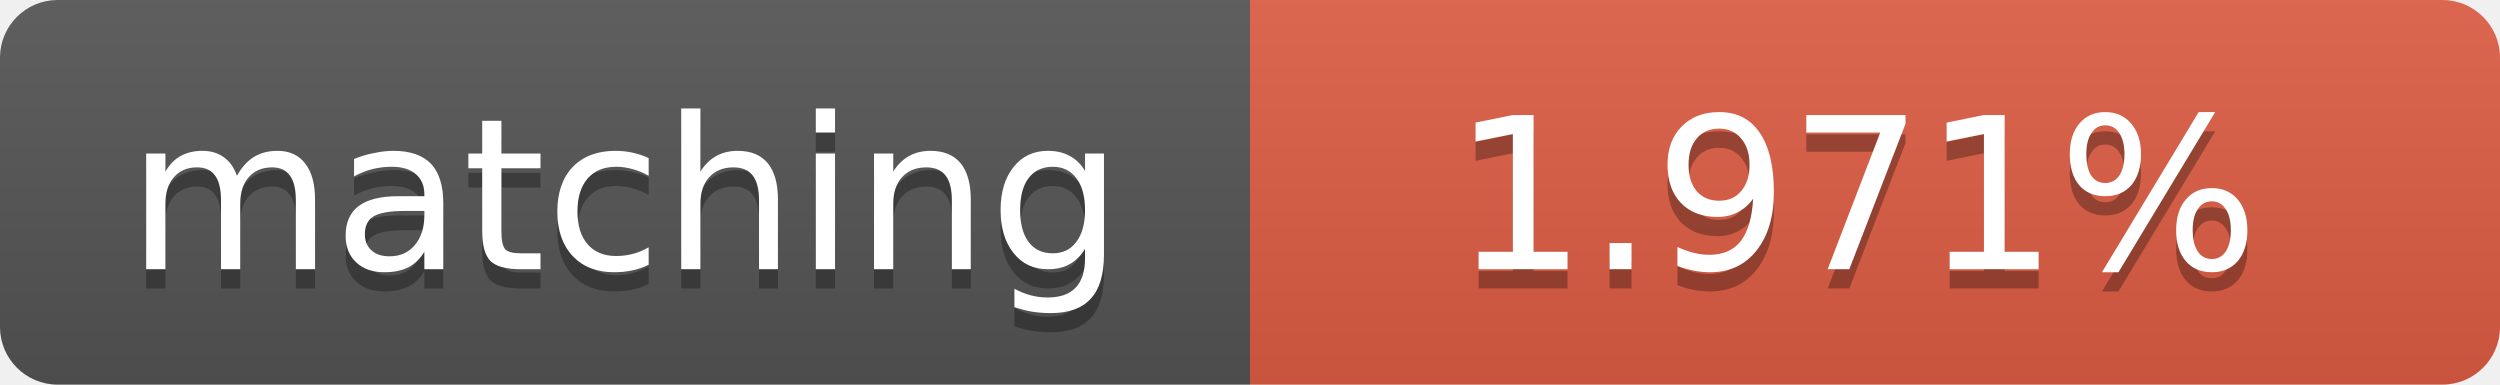
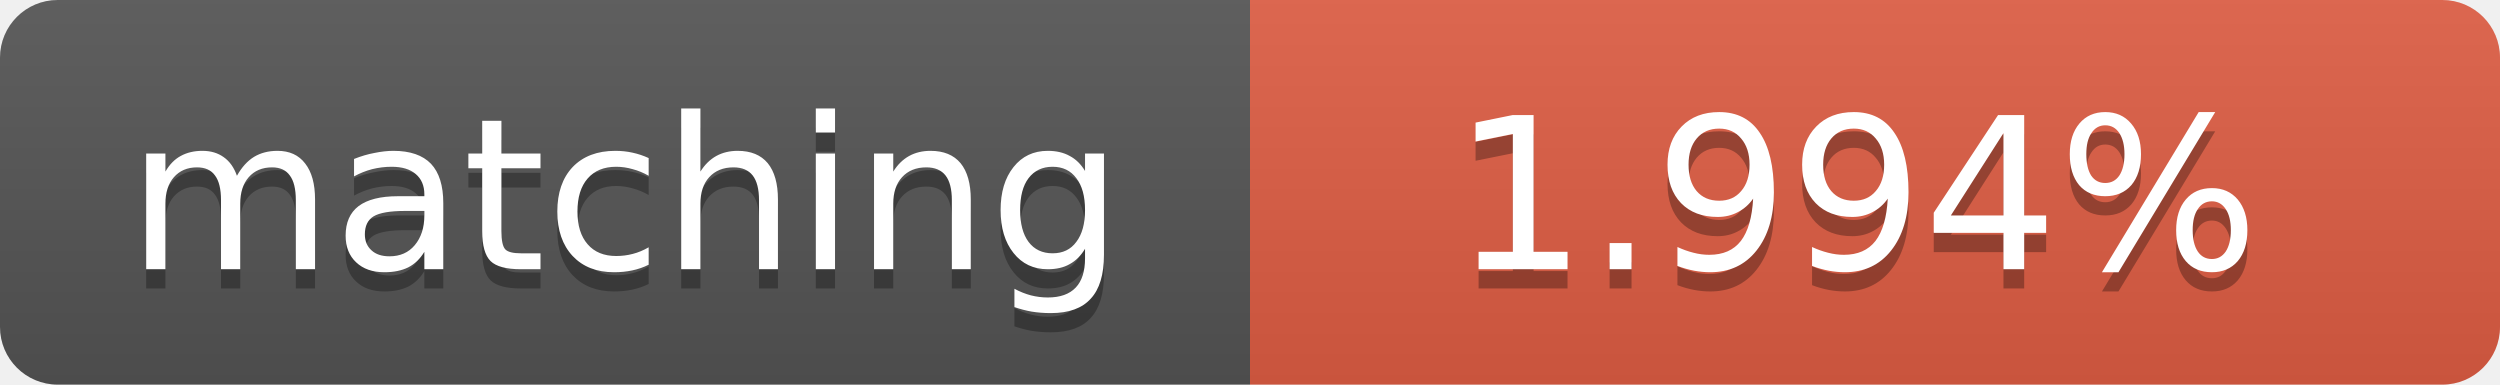
<svg xmlns="http://www.w3.org/2000/svg" width="130" height="20">
  <linearGradient id="b" x2="0" y2="100%">
    <stop offset="0" stop-color="#bbb" stop-opacity=".1" />
    <stop offset="1" stop-opacity=".1" />
  </linearGradient>
  <clipPath id="a">
    <rect width="130" height="20" rx="3" fill="#fff" />
  </clipPath>
  <g clip-path="url(#a)">
    <path fill="#555" d="M0 0h65v20H0z" />
    <path fill="#e05d44" d="M65 0h65v20H65z" />
    <path fill="url(#b)" d="M0 0h130v20H0z" />
  </g>
  <g fill="#fff" text-anchor="middle" font-family="DejaVu Sans,Verdana,Geneva,sans-serif" font-size="11">
    <text x="32.5" y="15" fill="#010101" fill-opacity=".3">matching</text>
    <text x="32.5" y="14">matching</text>
-     <text x="96.5" y="15" fill="#010101" fill-opacity=".3">1.971%</text>
-     <text x="96.5" y="14">1.971%</text>
+     <text x="96.5" y="15" fill="#010101" fill-opacity=".3">1.994%</text>
+     <text x="96.5" y="14">1.994%</text>
  </g>
</svg>
